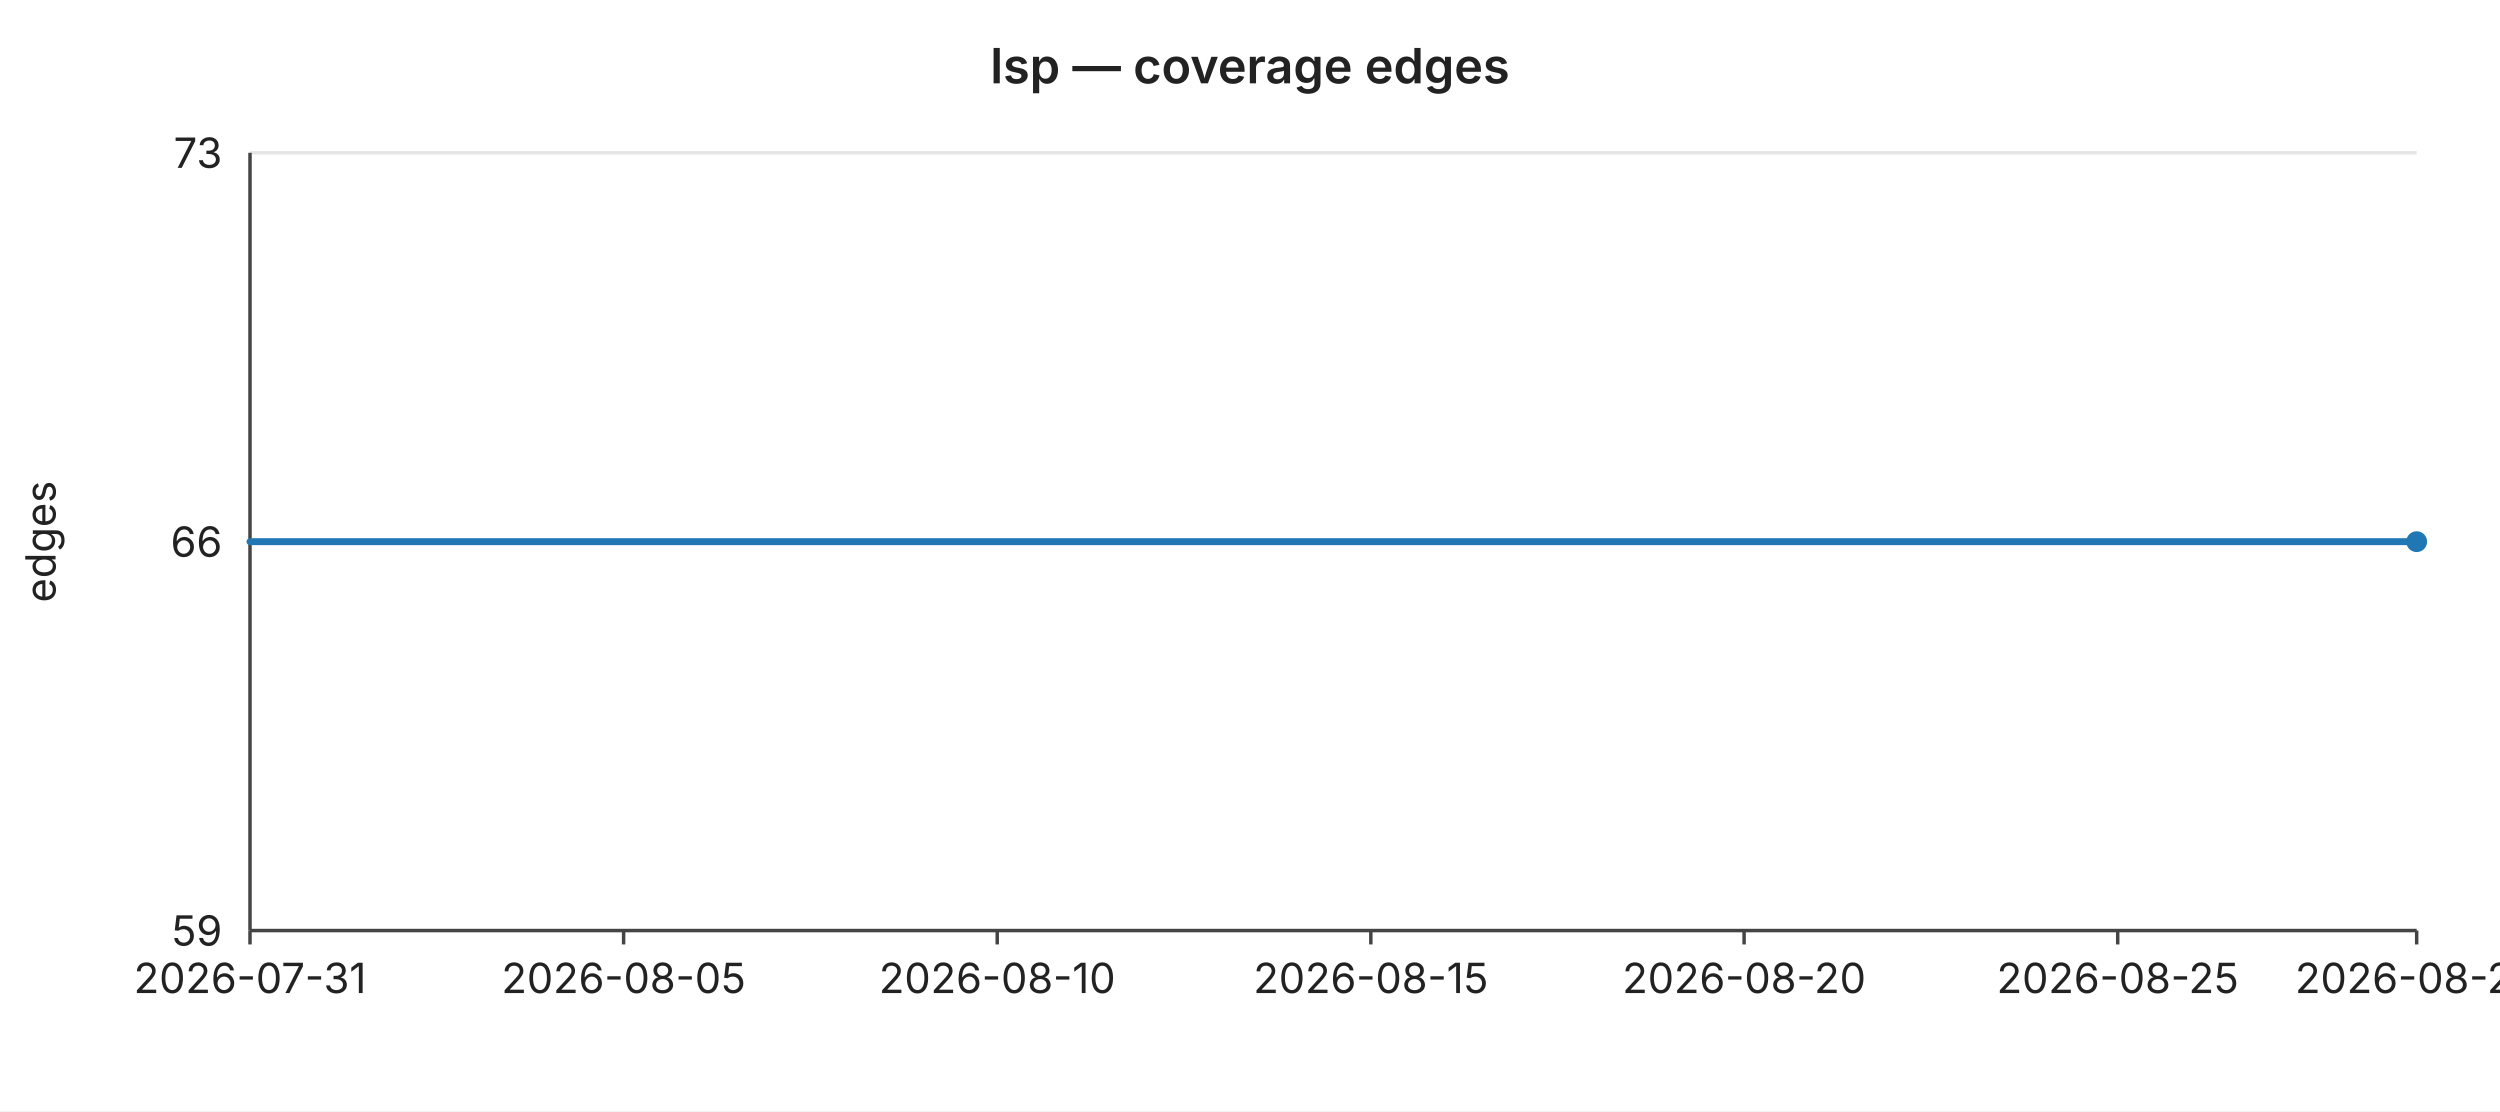
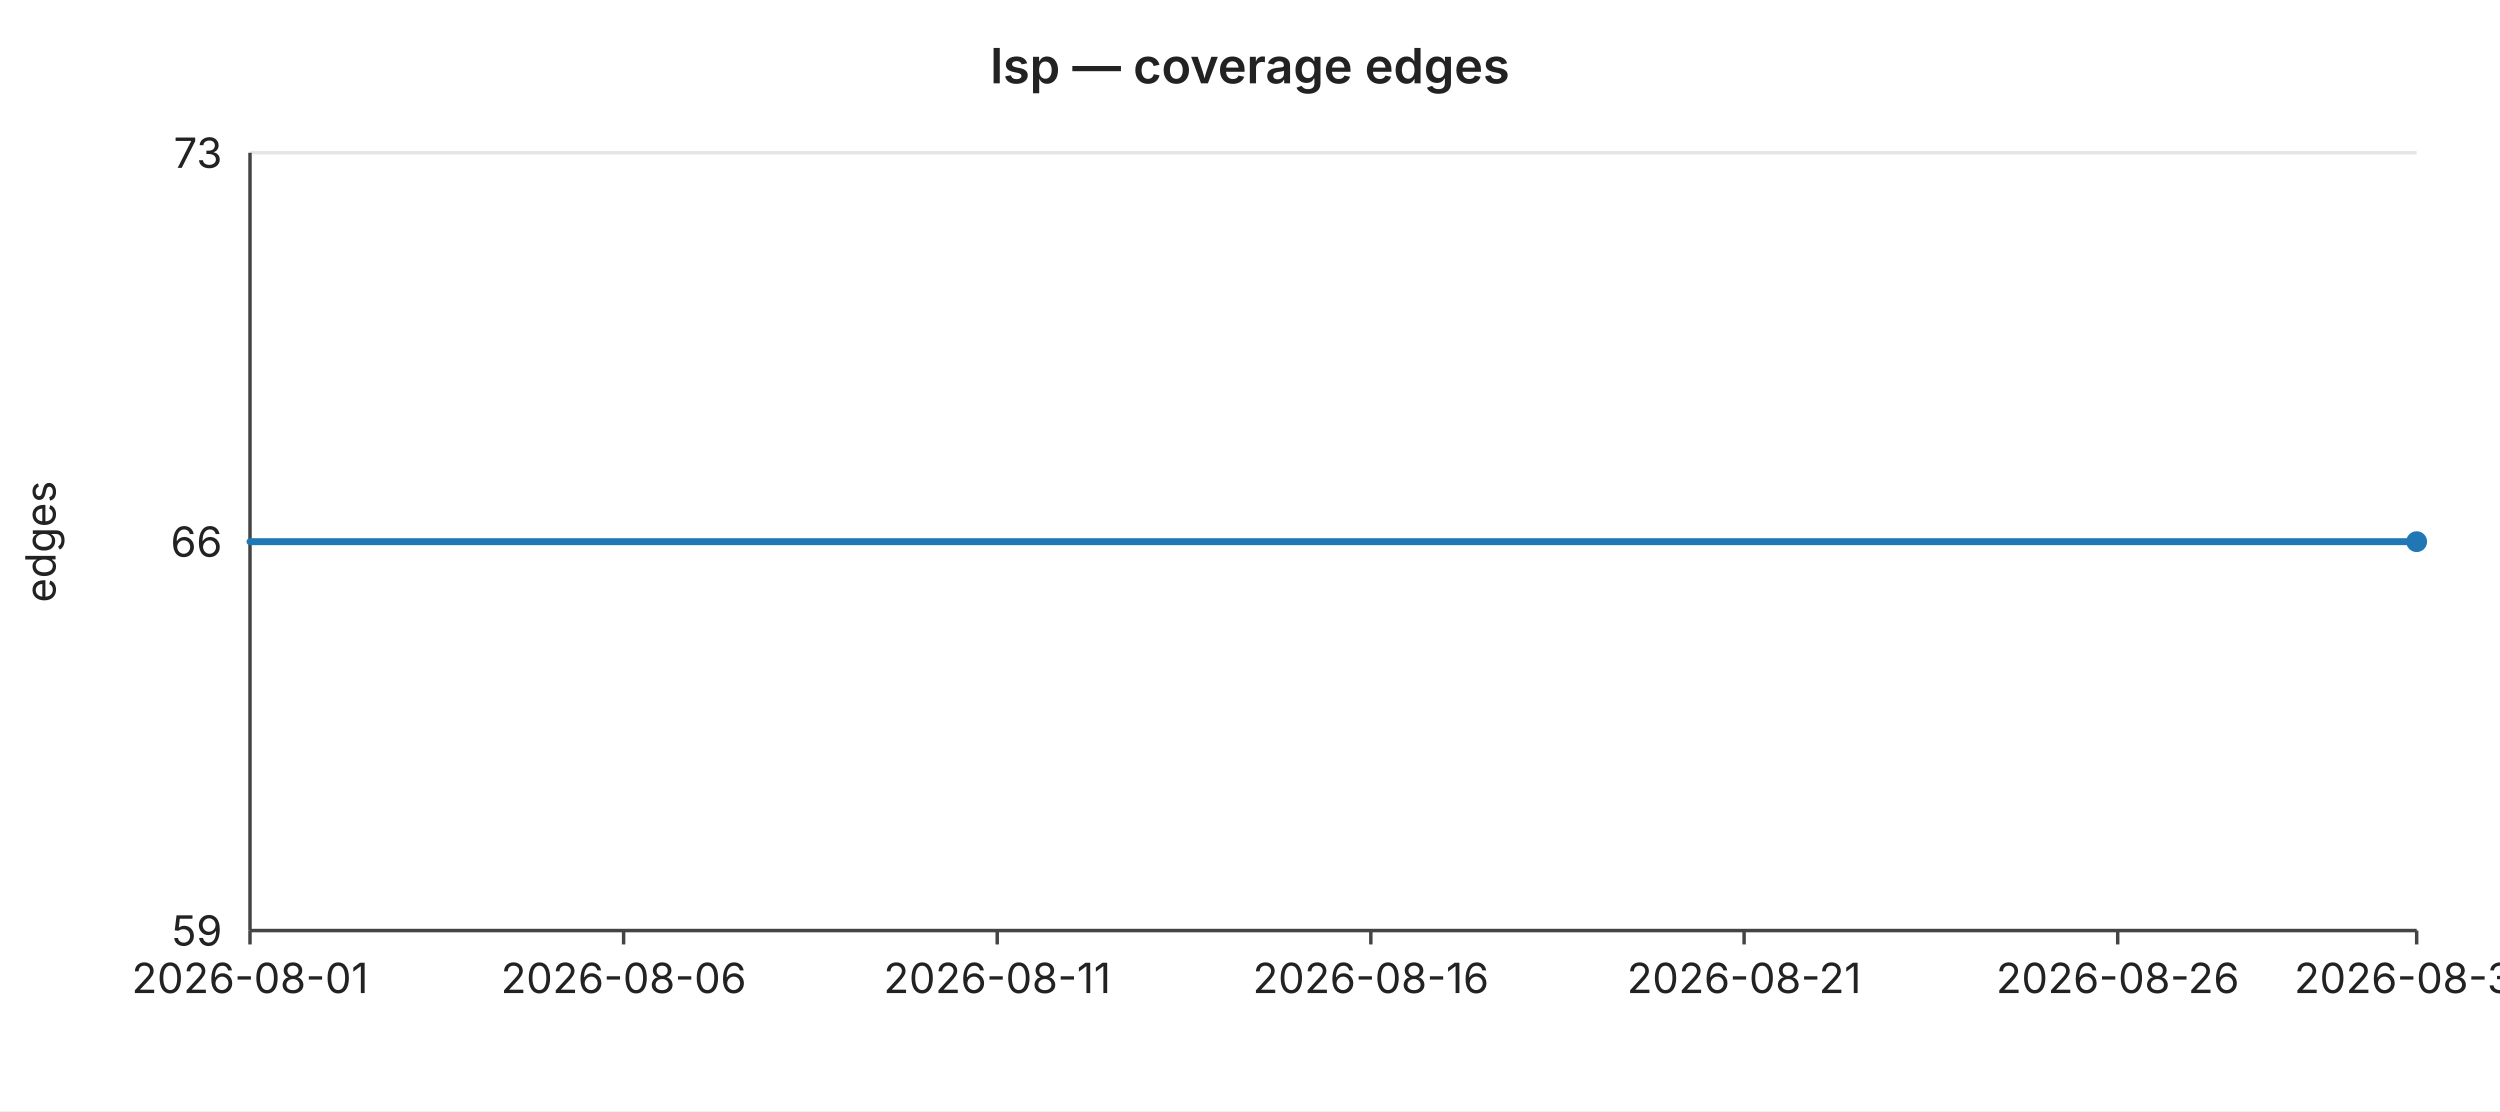
<svg xmlns="http://www.w3.org/2000/svg" width="720" height="320" viewBox="0 0 720 320" font-family="-apple-system,BlinkMacSystemFont,Segoe UI,sans-serif" font-size="12">
  <rect width="720" height="320" fill="#ffffff" />
  <text x="360" y="24" text-anchor="middle" font-size="14" font-weight="600" fill="#222">lsp — coverage edges</text>
  <line x1="72" y1="44.0" x2="696" y2="44.0" stroke="#e6e6e6" stroke-width="1" />
  <text x="64" y="44.0" text-anchor="end" dominant-baseline="middle" fill="#222">73</text>
  <line x1="72" y1="156.0" x2="696" y2="156.0" stroke="#e6e6e6" stroke-width="1" />
  <text x="64" y="156.0" text-anchor="end" dominant-baseline="middle" fill="#222">66</text>
  <line x1="72" y1="268.0" x2="696" y2="268.0" stroke="#e6e6e6" stroke-width="1" />
  <text x="64" y="268.0" text-anchor="end" dominant-baseline="middle" fill="#222">59</text>
  <text x="16" y="156" text-anchor="middle" fill="#222" transform="rotate(-90 16 156)">edges</text>
  <line x1="72" y1="44" x2="72" y2="268" stroke="#444" stroke-width="1" />
  <line x1="72" y1="268" x2="696" y2="268" stroke="#444" stroke-width="1" />
  <line x1="72.0" y1="268" x2="72.0" y2="272" stroke="#444" stroke-width="1" />
-   <text x="72.0" y="286" text-anchor="middle" fill="#222">2026-07-31</text>
+   <text x="72.0" y="286" text-anchor="middle" fill="#222">2026-08-01</text>
  <line x1="179.6" y1="268" x2="179.6" y2="272" stroke="#444" stroke-width="1" />
-   <text x="179.6" y="286" text-anchor="middle" fill="#222">2026-08-05</text>
+   <text x="179.6" y="286" text-anchor="middle" fill="#222">2026-08-06</text>
  <line x1="287.2" y1="268" x2="287.2" y2="272" stroke="#444" stroke-width="1" />
-   <text x="287.2" y="286" text-anchor="middle" fill="#222">2026-08-10</text>
+   <text x="287.2" y="286" text-anchor="middle" fill="#222">2026-08-11</text>
  <line x1="394.8" y1="268" x2="394.8" y2="272" stroke="#444" stroke-width="1" />
-   <text x="394.8" y="286" text-anchor="middle" fill="#222">2026-08-15</text>
+   <text x="394.8" y="286" text-anchor="middle" fill="#222">2026-08-16</text>
  <line x1="502.3" y1="268" x2="502.3" y2="272" stroke="#444" stroke-width="1" />
-   <text x="502.3" y="286" text-anchor="middle" fill="#222">2026-08-20</text>
+   <text x="502.3" y="286" text-anchor="middle" fill="#222">2026-08-21</text>
  <line x1="609.9" y1="268" x2="609.9" y2="272" stroke="#444" stroke-width="1" />
-   <text x="609.9" y="286" text-anchor="middle" fill="#222">2026-08-25</text>
+   <text x="609.9" y="286" text-anchor="middle" fill="#222">2026-08-26</text>
  <line x1="696.0" y1="268" x2="696.0" y2="272" stroke="#444" stroke-width="1" />
-   <text x="696.0" y="286" text-anchor="middle" fill="#222">2026-08-29</text>
+   <text x="696.0" y="286" text-anchor="middle" fill="#222">2026-08-30</text>
  <polyline fill="none" stroke="#1f77b4" stroke-width="2" stroke-linejoin="round" stroke-linecap="round" points="72.0,156.0 93.5,156.0 115.0,156.0 136.6,156.0 158.1,156.0 179.6,156.0 201.1,156.0 222.6,156.0 244.1,156.0 265.7,156.0 287.2,156.0 308.7,156.0 330.2,156.0 351.7,156.0 373.2,156.0 394.8,156.0 416.3,156.0 437.8,156.0 459.3,156.0 480.8,156.0 502.3,156.0 523.9,156.0 545.4,156.0 566.9,156.0 588.4,156.0 609.9,156.0 631.4,156.0 653.0,156.0 674.5,156.0 696.0,156.0" />
  <circle cx="696.0" cy="156.0" r="3" fill="#1f77b4" />
</svg>
